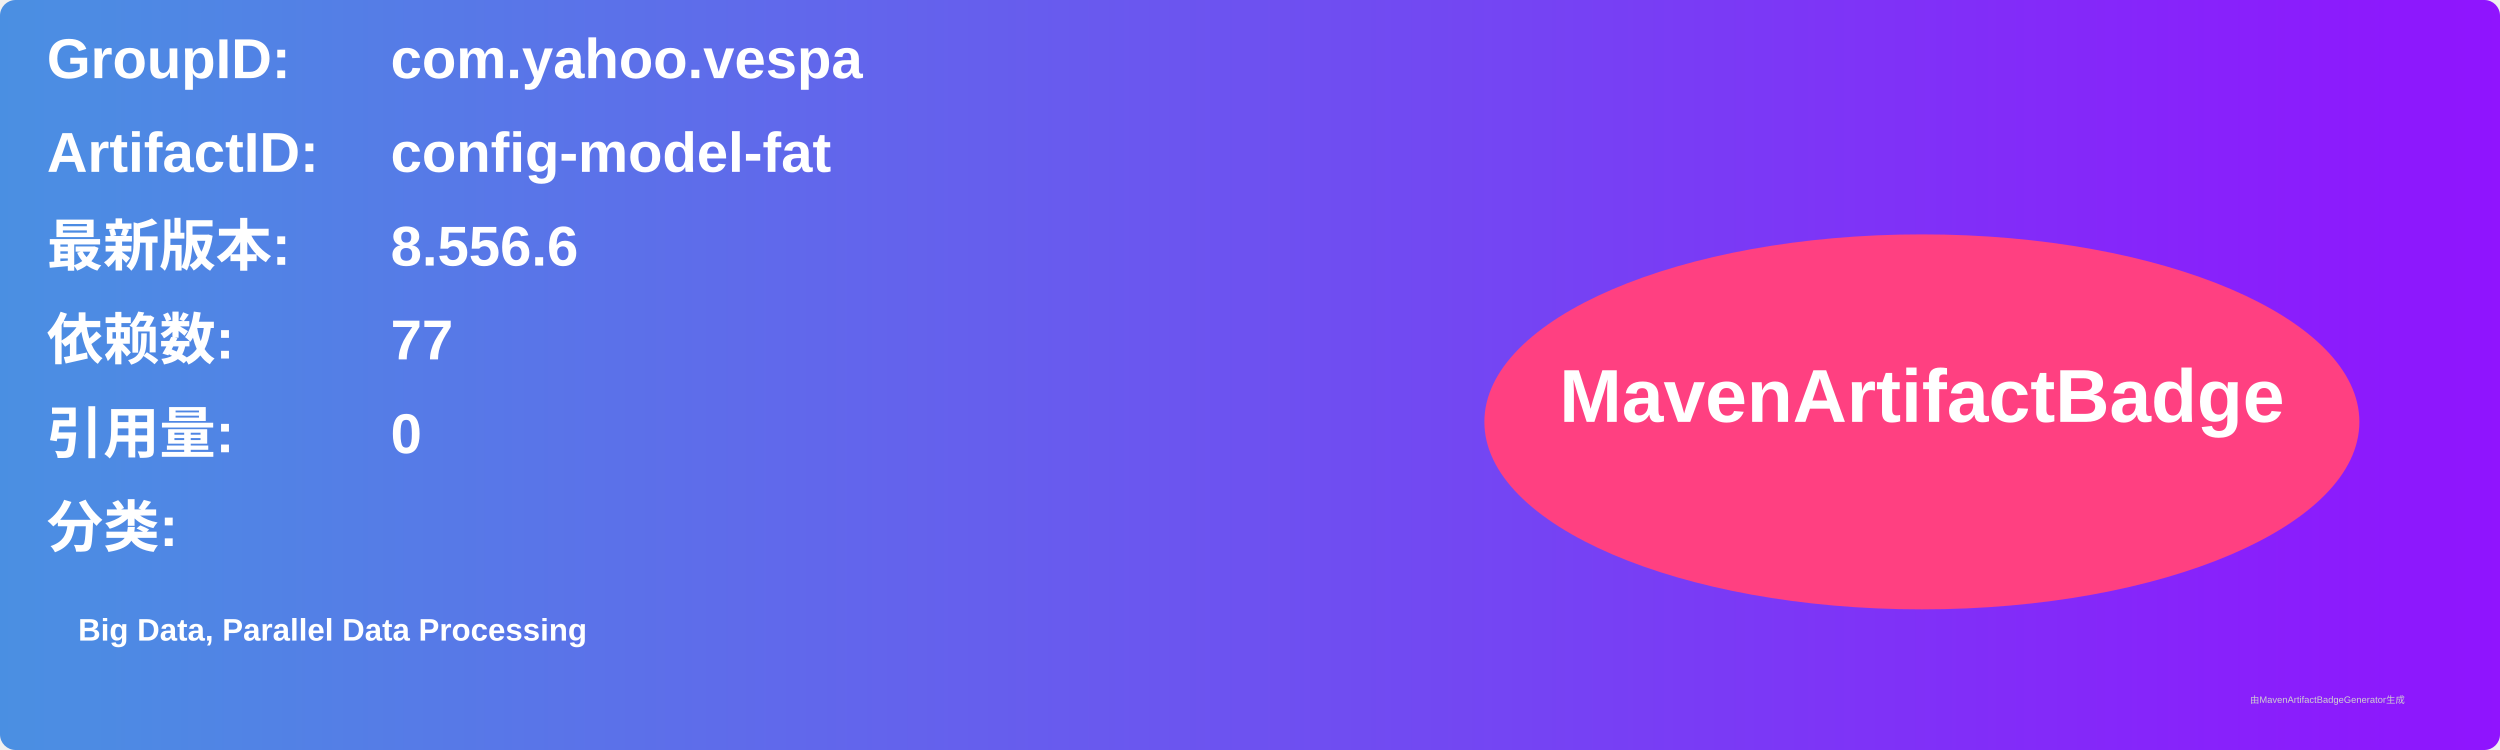
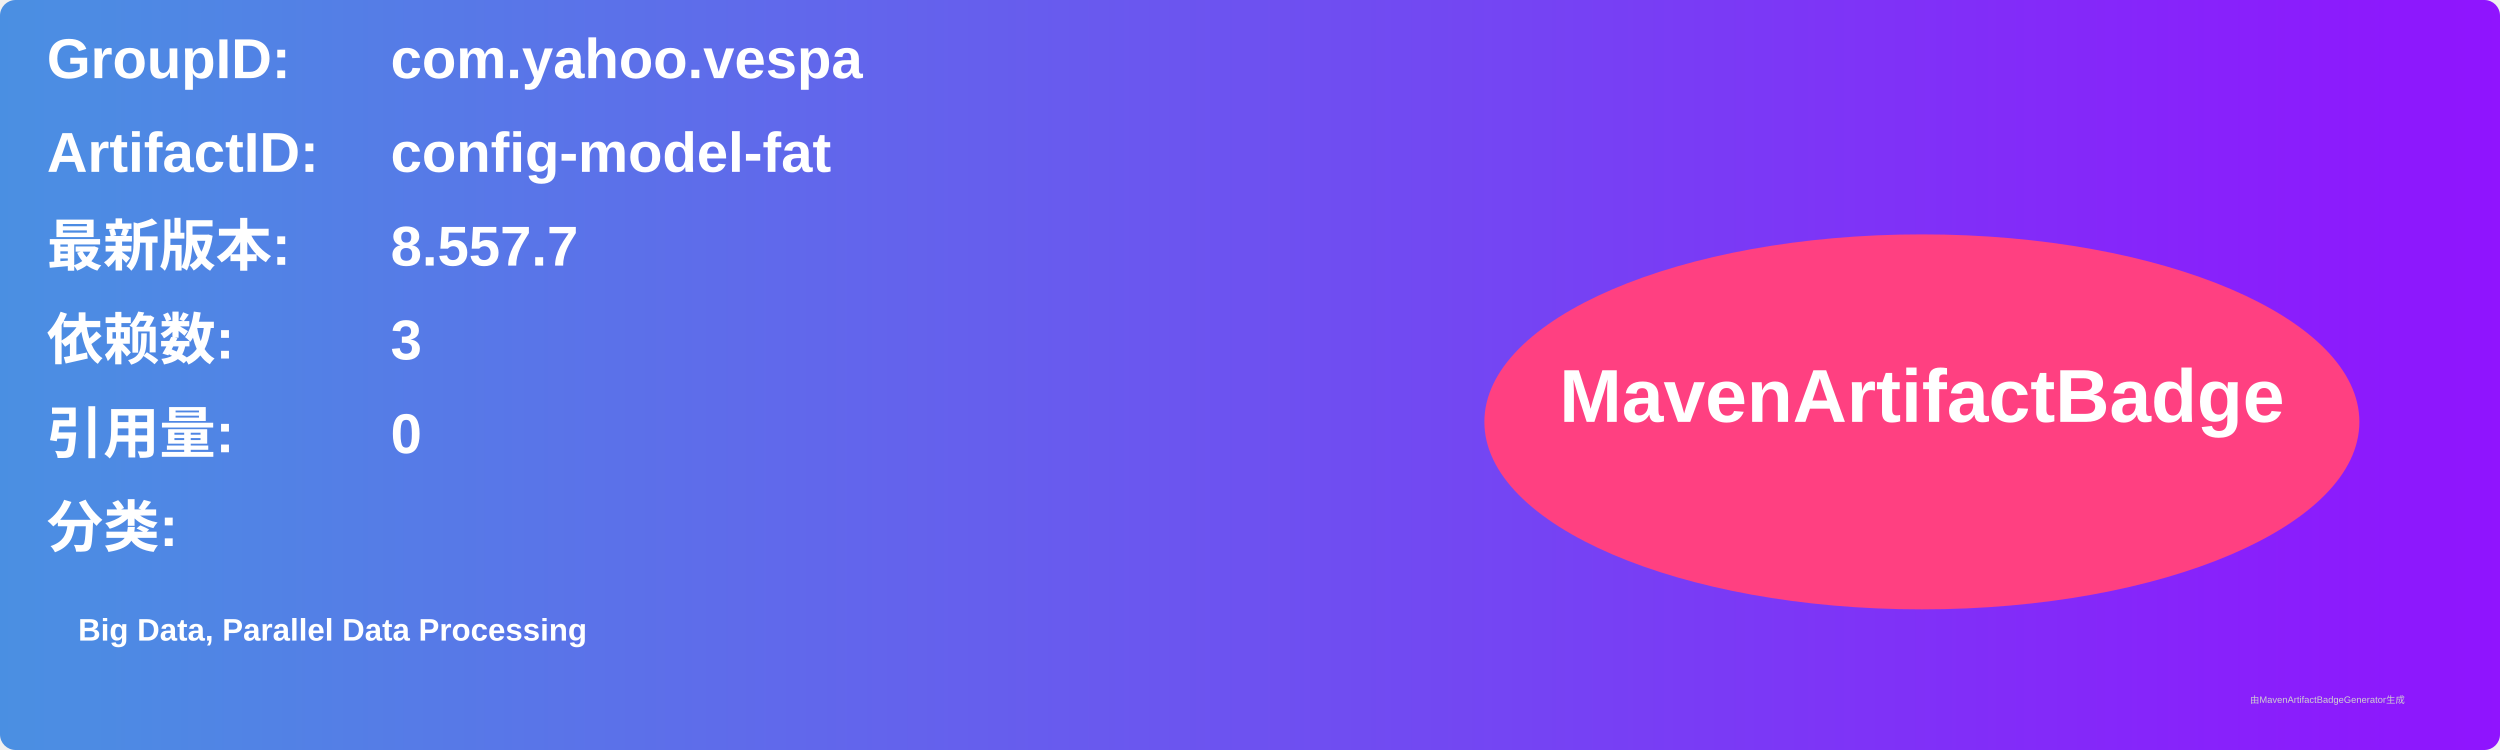
<svg xmlns="http://www.w3.org/2000/svg" width="800" height="240" viewBox="0 0 800 240">
  <linearGradient id="grad" x1="0%" y1="0%" x2="100%" y2="0%">
    <stop offset="0%" stop-color="#4a90e2" />
    <stop offset="100%" stop-color="#9013fe" />
  </linearGradient>
  <rect width="100%" height="100%" rx="5" ry="5" fill="url(#grad)" />
  <g transform="translate(15, 15)">
    <text x="0" y="10" font-family="Arial" font-size="18" fill="white" font-weight="bold" width="260">GroupID:</text>
    <text x="110" y="10" font-family="Arial" font-size="18" fill="white" font-weight="bold" width="460">com.yahoo.vespa</text>
    <text x="0" y="40" font-family="Arial" font-size="18" fill="white" font-weight="bold" width="260">ArtifactID:</text>
    <text x="110" y="40" font-family="Arial" font-size="18" fill="white" font-weight="bold" width="460">config-model-fat</text>
    <text x="0" y="70" font-family="Arial" font-size="18" fill="white" font-weight="bold">最新版本:</text>
    <text x="110" y="70" font-family="Arial" font-size="18" fill="white" font-weight="bold">
-       <tspan font-weight="bold">8.556.6</tspan>
+       <tspan font-weight="bold">8.557.7</tspan>
    </text>
    <text x="0" y="100" font-family="Arial" font-size="18" fill="white" font-weight="bold">依赖数: </text>
    <text x="110" y="100" font-family="Arial" font-size="18" fill="white">
-       <tspan font-weight="bold">77</tspan>
+       <tspan font-weight="bold">3</tspan>
    </text>
    <text x="0" y="130" font-family="Arial" font-size="18" fill="white" font-weight="bold">引用量: </text>
    <text x="110" y="130" font-family="Arial" font-size="18" fill="white">
      <tspan font-weight="bold">0</tspan>
    </text>
    <text x="0" y="160" font-family="Arial" font-size="18" fill="white" font-weight="bold">分类:</text>
    <text x="10" y="190" font-family="Arial" font-size="10" fill="white">
      <tspan font-weight="bold">Big Data, Parallel Data Processing</tspan>
    </text>
    <ellipse cx="600" cy="120" rx="140" ry="60" fill="#ff4081" />
    <text x="600" y="120" text-anchor="middle" font-family="Arial" font-size="24" fill="white" font-weight="bold">MavenArtifactBadge</text>
  </g>
  <text x="720" y="225" font-family="Arial" font-size="3" fill="#d0d0d0">由MavenArtifactBadgeGenerator生成</text>
</svg>
